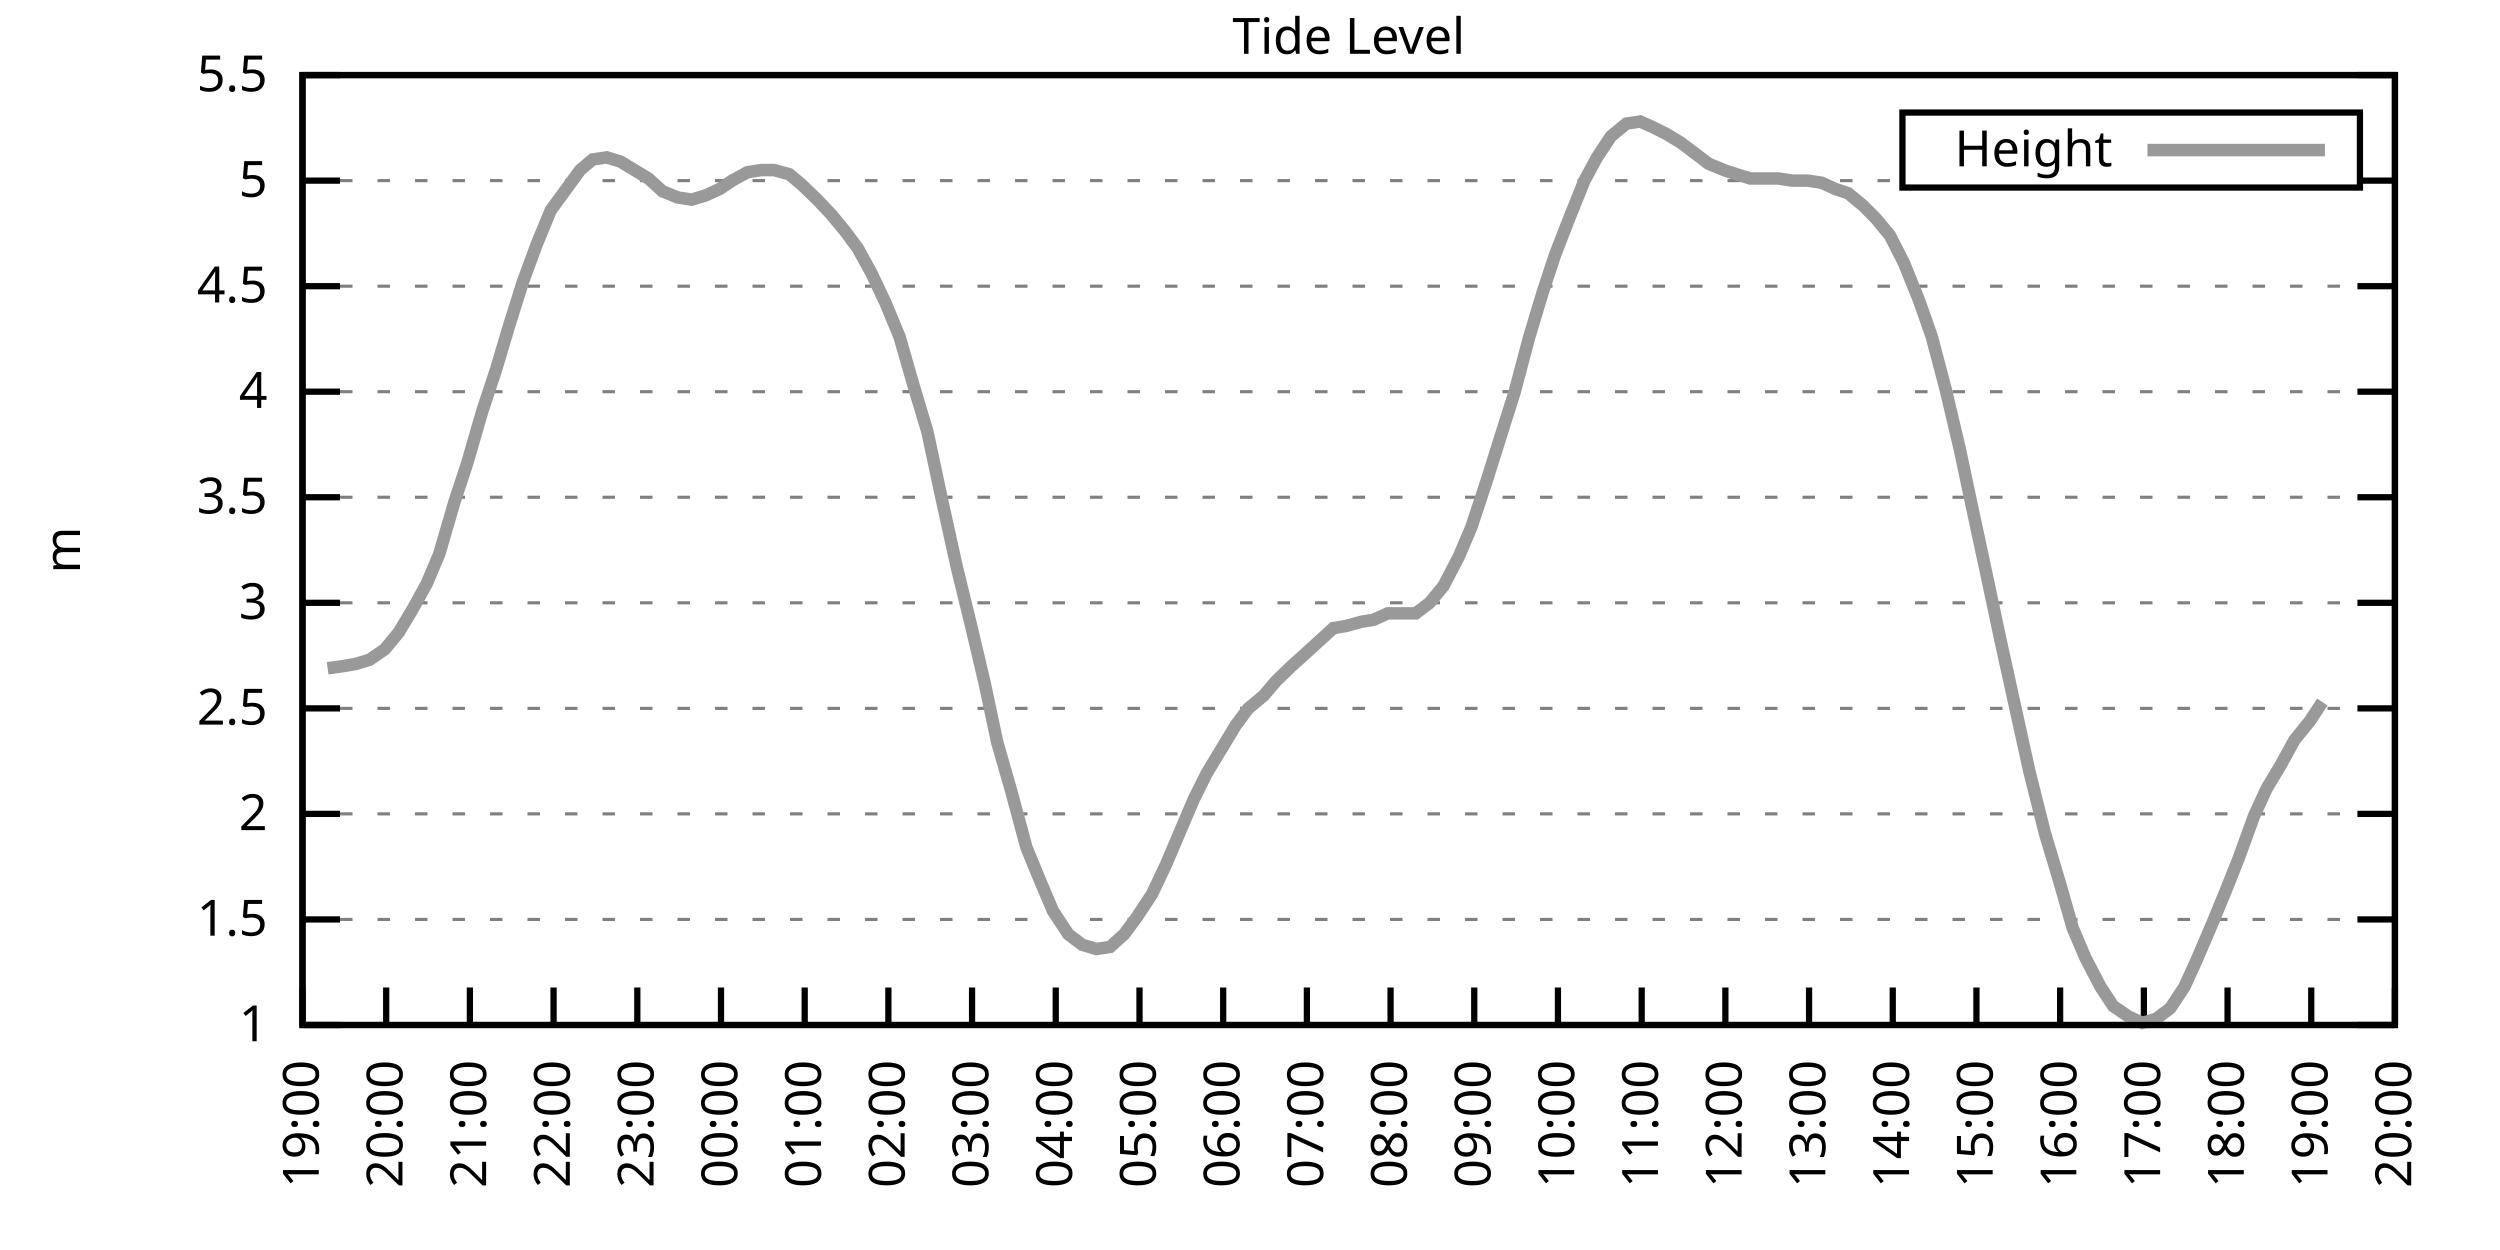
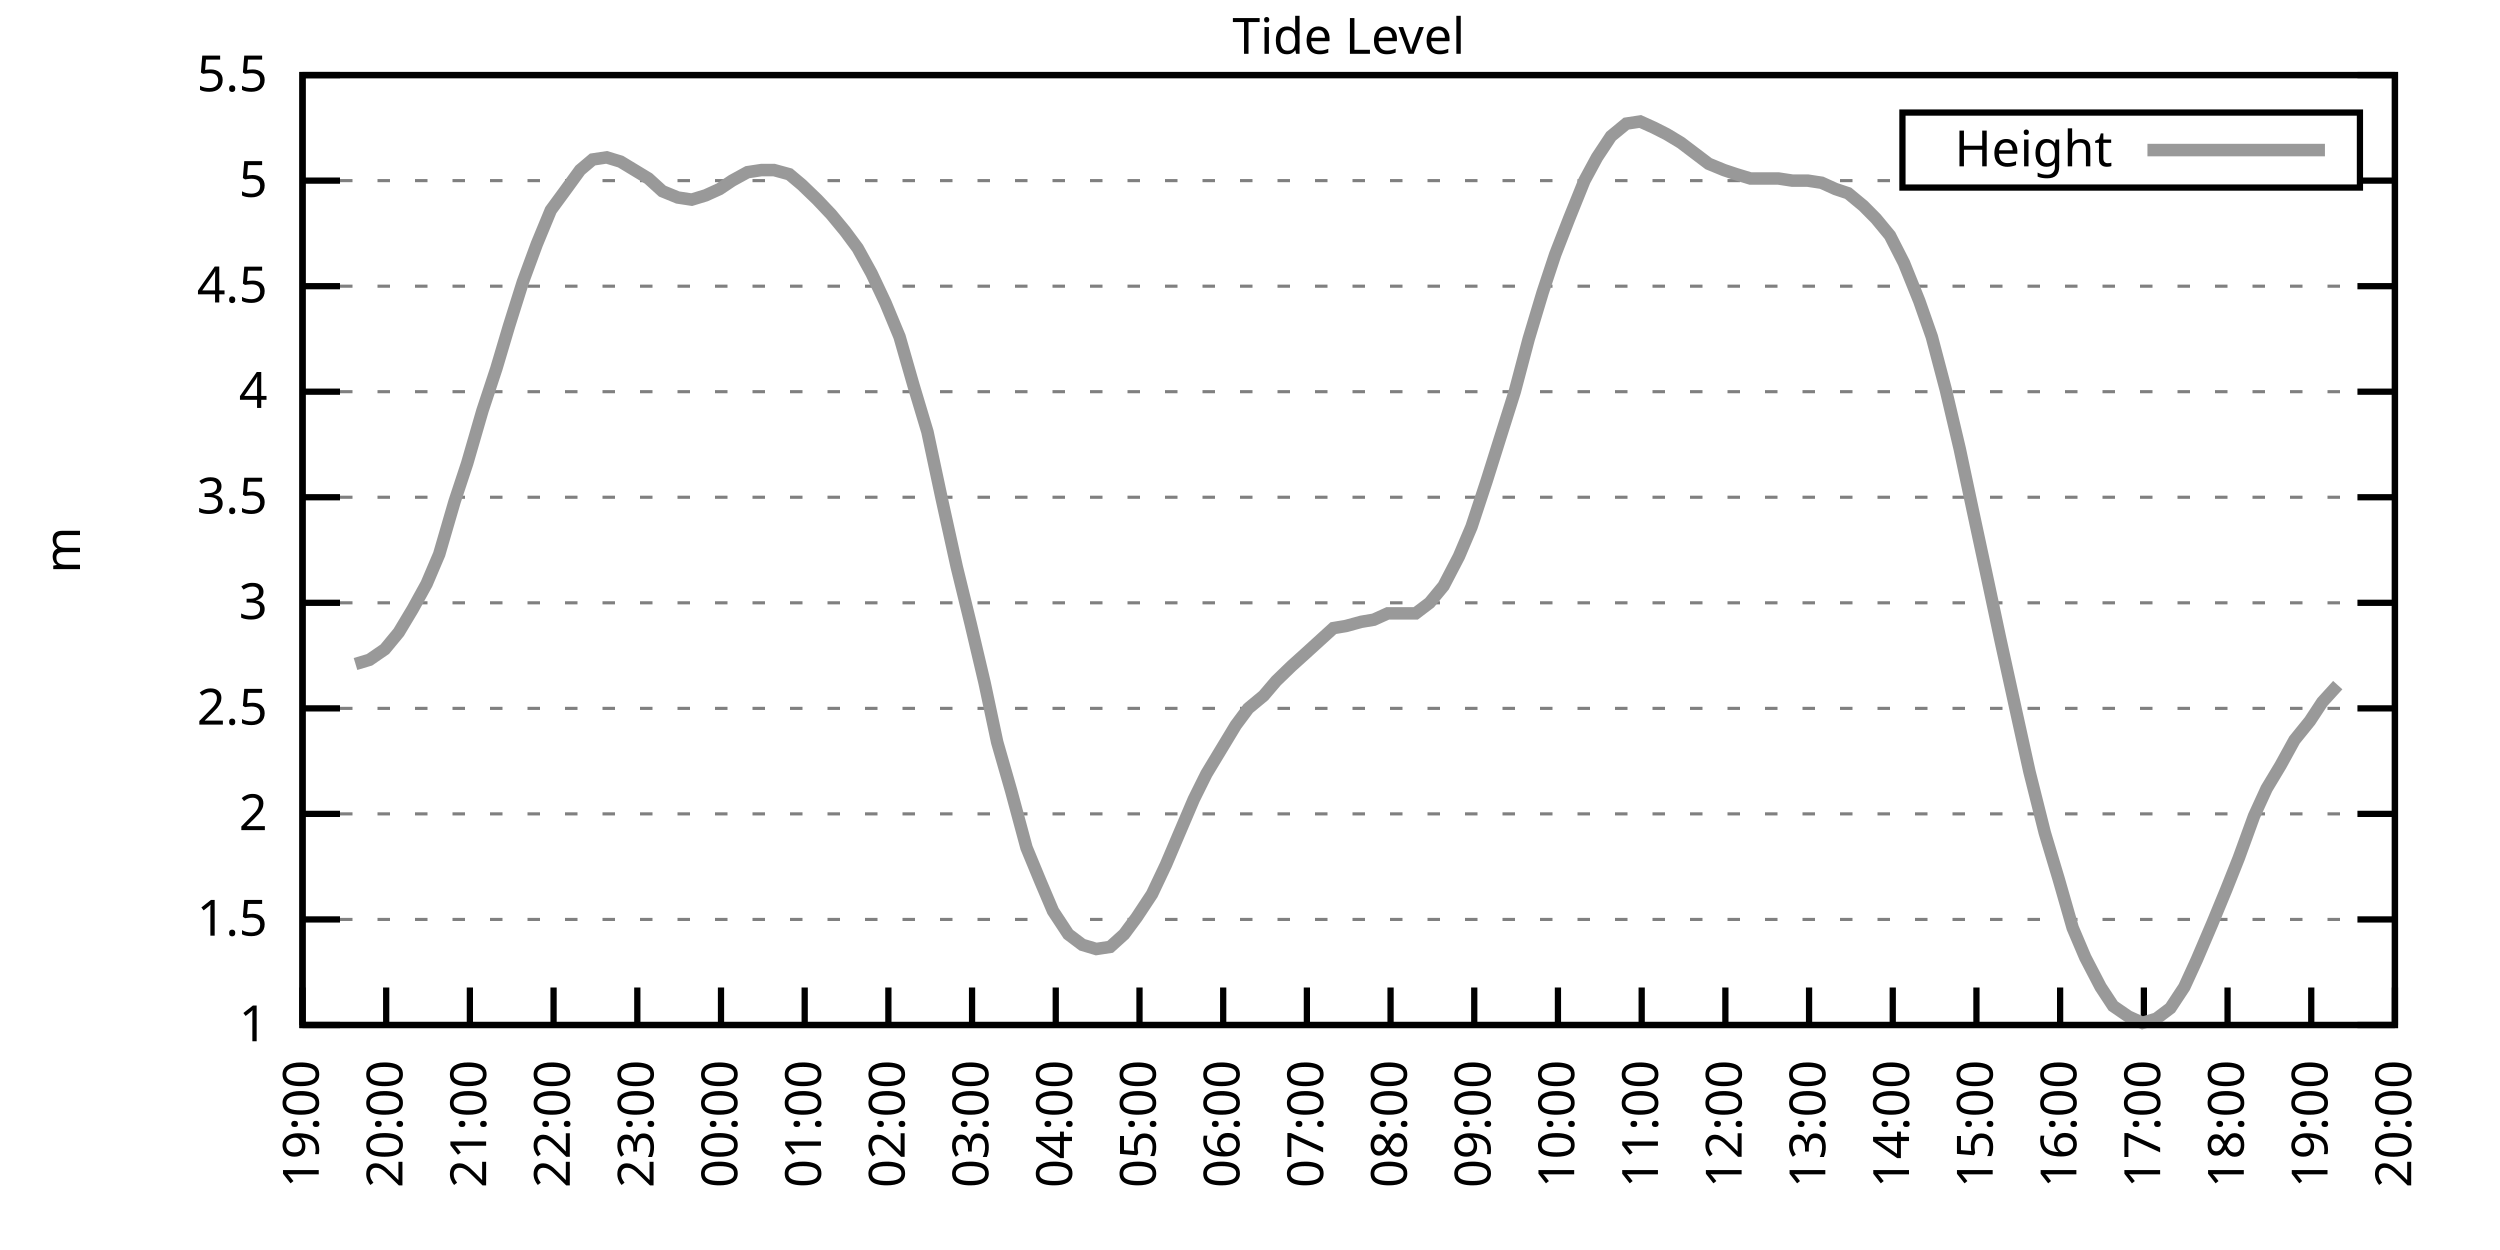
<svg xmlns="http://www.w3.org/2000/svg" xmlns:xlink="http://www.w3.org/1999/xlink" width="400" height="200" viewBox="0 0 400 200">
  <g id="gnuplot_canvas">
    <rect x="0" y="0" width="400" height="200" fill="none" />
    <defs>
      <circle id="gpDot" r="0.5" stroke-width="0.5" stroke="currentColor" />
      <path id="gpPt0" stroke-width="0.333" stroke="currentColor" d="M-1,0 h2 M0,-1 v2" />
      <path id="gpPt1" stroke-width="0.333" stroke="currentColor" d="M-1,-1 L1,1 M1,-1 L-1,1" />
      <path id="gpPt2" stroke-width="0.333" stroke="currentColor" d="M-1,0 L1,0 M0,-1 L0,1 M-1,-1 L1,1 M-1,1 L1,-1" />
      <rect id="gpPt3" stroke-width="0.333" stroke="currentColor" x="-1" y="-1" width="2" height="2" />
      <rect id="gpPt4" stroke-width="0.333" stroke="currentColor" fill="currentColor" x="-1" y="-1" width="2" height="2" />
      <circle id="gpPt5" stroke-width="0.333" stroke="currentColor" cx="0" cy="0" r="1" />
      <use xlink:href="#gpPt5" id="gpPt6" fill="currentColor" stroke="none" />
      <path id="gpPt7" stroke-width="0.333" stroke="currentColor" d="M0,-1.33 L-1.33,0.67 L1.33,0.67 z" />
      <use xlink:href="#gpPt7" id="gpPt8" fill="currentColor" stroke="none" />
      <use xlink:href="#gpPt7" id="gpPt9" stroke="currentColor" transform="rotate(180)" />
      <use xlink:href="#gpPt9" id="gpPt10" fill="currentColor" stroke="none" />
      <use xlink:href="#gpPt3" id="gpPt11" stroke="currentColor" transform="rotate(45)" />
      <use xlink:href="#gpPt11" id="gpPt12" fill="currentColor" stroke="none" />
      <path id="gpPt13" stroke-width="0.333" stroke="currentColor" d="M0,1.330 L1.265,0.411 L0.782,-1.067 L-0.782,-1.076 L-1.265,0.411 z" />
      <use xlink:href="#gpPt13" id="gpPt14" fill="currentColor" stroke="none" />
      <filter id="textbox" filterUnits="objectBoundingBox" x="0" y="0" height="1" width="1">
        <feFlood flood-color="white" flood-opacity="1" result="bgnd" />
        <feComposite in="SourceGraphic" in2="bgnd" operator="atop" />
      </filter>
      <filter id="greybox" filterUnits="objectBoundingBox" x="0" y="0" height="1" width="1">
        <feFlood flood-color="lightgrey" flood-opacity="1" result="grey" />
        <feComposite in="SourceGraphic" in2="grey" operator="atop" />
      </filter>
    </defs>
    <g fill="none" color="white" stroke="currentColor" stroke-width="1.00" stroke-linecap="butt" stroke-linejoin="miter">
</g>
    <g fill="none" color="black" stroke="currentColor" stroke-width="1.00" stroke-linecap="butt" stroke-linejoin="miter">
      <g stroke="none" shape-rendering="crispEdges">
        <polygon fill="rgb(255, 255, 255)" points="48.40,164.00 383.18,164.00 383.18,12.02 48.40,12.02 " />
      </g>
    </g>
    <g fill="none" color="black" stroke="currentColor" stroke-width="1.00" stroke-linecap="butt" stroke-linejoin="miter">
</g>
    <g fill="none" color="black" stroke="black" stroke-width="0.50" stroke-linecap="butt" stroke-linejoin="miter">
</g>
    <g fill="none" color="gray" stroke="currentColor" stroke-width="0.50" stroke-linecap="butt" stroke-linejoin="miter">
      <path stroke="gray" stroke-dasharray="2,4" class="gridline" d="M48.40,164.00 L383.19,164.00  " />
    </g>
    <g fill="none" color="gray" stroke="gray" stroke-width="1.00" stroke-linecap="butt" stroke-linejoin="miter">
</g>
    <g fill="none" color="black" stroke="currentColor" stroke-width="1.00" stroke-linecap="butt" stroke-linejoin="miter">
      <path stroke="black" d="M48.40,164.00 L54.40,164.00 M383.19,164.00 L377.19,164.00  " />
      <g transform="translate(42.80,166.60)" stroke="none" fill="black" font-family="Sans" font-size="8.00" text-anchor="end">
        <text>
          <tspan font-family="Sans"> 1</tspan>
        </text>
      </g>
    </g>
    <g fill="none" color="black" stroke="currentColor" stroke-width="1.00" stroke-linecap="butt" stroke-linejoin="miter">
</g>
    <g fill="none" color="black" stroke="black" stroke-width="0.50" stroke-linecap="butt" stroke-linejoin="miter">
</g>
    <g fill="none" color="gray" stroke="currentColor" stroke-width="0.50" stroke-linecap="butt" stroke-linejoin="miter">
      <path stroke="gray" stroke-dasharray="2,4" class="gridline" d="M48.40,147.11 L383.19,147.11  " />
    </g>
    <g fill="none" color="gray" stroke="gray" stroke-width="1.00" stroke-linecap="butt" stroke-linejoin="miter">
</g>
    <g fill="none" color="black" stroke="currentColor" stroke-width="1.00" stroke-linecap="butt" stroke-linejoin="miter">
      <path stroke="black" d="M48.40,147.11 L54.40,147.11 M383.19,147.11 L377.19,147.11  " />
      <g transform="translate(42.80,149.71)" stroke="none" fill="black" font-family="Sans" font-size="8.00" text-anchor="end">
        <text>
          <tspan font-family="Sans"> 1.5</tspan>
        </text>
      </g>
    </g>
    <g fill="none" color="black" stroke="currentColor" stroke-width="1.00" stroke-linecap="butt" stroke-linejoin="miter">
</g>
    <g fill="none" color="black" stroke="black" stroke-width="0.50" stroke-linecap="butt" stroke-linejoin="miter">
</g>
    <g fill="none" color="gray" stroke="currentColor" stroke-width="0.50" stroke-linecap="butt" stroke-linejoin="miter">
      <path stroke="gray" stroke-dasharray="2,4" class="gridline" d="M48.40,130.22 L383.19,130.22  " />
    </g>
    <g fill="none" color="gray" stroke="gray" stroke-width="1.00" stroke-linecap="butt" stroke-linejoin="miter">
</g>
    <g fill="none" color="black" stroke="currentColor" stroke-width="1.00" stroke-linecap="butt" stroke-linejoin="miter">
      <path stroke="black" d="M48.40,130.22 L54.40,130.22 M383.19,130.22 L377.19,130.22  " />
      <g transform="translate(42.80,132.82)" stroke="none" fill="black" font-family="Sans" font-size="8.00" text-anchor="end">
        <text>
          <tspan font-family="Sans"> 2</tspan>
        </text>
      </g>
    </g>
    <g fill="none" color="black" stroke="currentColor" stroke-width="1.00" stroke-linecap="butt" stroke-linejoin="miter">
</g>
    <g fill="none" color="black" stroke="black" stroke-width="0.50" stroke-linecap="butt" stroke-linejoin="miter">
</g>
    <g fill="none" color="gray" stroke="currentColor" stroke-width="0.50" stroke-linecap="butt" stroke-linejoin="miter">
      <path stroke="gray" stroke-dasharray="2,4" class="gridline" d="M48.40,113.34 L383.19,113.34  " />
    </g>
    <g fill="none" color="gray" stroke="gray" stroke-width="1.00" stroke-linecap="butt" stroke-linejoin="miter">
</g>
    <g fill="none" color="black" stroke="currentColor" stroke-width="1.00" stroke-linecap="butt" stroke-linejoin="miter">
      <path stroke="black" d="M48.40,113.34 L54.40,113.34 M383.19,113.34 L377.19,113.34  " />
      <g transform="translate(42.80,115.94)" stroke="none" fill="black" font-family="Sans" font-size="8.00" text-anchor="end">
        <text>
          <tspan font-family="Sans"> 2.5</tspan>
        </text>
      </g>
    </g>
    <g fill="none" color="black" stroke="currentColor" stroke-width="1.00" stroke-linecap="butt" stroke-linejoin="miter">
</g>
    <g fill="none" color="black" stroke="black" stroke-width="0.50" stroke-linecap="butt" stroke-linejoin="miter">
</g>
    <g fill="none" color="gray" stroke="currentColor" stroke-width="0.50" stroke-linecap="butt" stroke-linejoin="miter">
      <path stroke="gray" stroke-dasharray="2,4" class="gridline" d="M48.40,96.45 L383.19,96.45  " />
    </g>
    <g fill="none" color="gray" stroke="gray" stroke-width="1.00" stroke-linecap="butt" stroke-linejoin="miter">
</g>
    <g fill="none" color="black" stroke="currentColor" stroke-width="1.00" stroke-linecap="butt" stroke-linejoin="miter">
      <path stroke="black" d="M48.40,96.45 L54.40,96.45 M383.19,96.45 L377.19,96.45  " />
      <g transform="translate(42.80,99.05)" stroke="none" fill="black" font-family="Sans" font-size="8.00" text-anchor="end">
        <text>
          <tspan font-family="Sans"> 3</tspan>
        </text>
      </g>
    </g>
    <g fill="none" color="black" stroke="currentColor" stroke-width="1.00" stroke-linecap="butt" stroke-linejoin="miter">
</g>
    <g fill="none" color="black" stroke="black" stroke-width="0.50" stroke-linecap="butt" stroke-linejoin="miter">
</g>
    <g fill="none" color="gray" stroke="currentColor" stroke-width="0.50" stroke-linecap="butt" stroke-linejoin="miter">
      <path stroke="gray" stroke-dasharray="2,4" class="gridline" d="M48.40,79.56 L383.19,79.56  " />
    </g>
    <g fill="none" color="gray" stroke="gray" stroke-width="1.00" stroke-linecap="butt" stroke-linejoin="miter">
</g>
    <g fill="none" color="black" stroke="currentColor" stroke-width="1.00" stroke-linecap="butt" stroke-linejoin="miter">
      <path stroke="black" d="M48.40,79.56 L54.40,79.56 M383.19,79.56 L377.19,79.56  " />
      <g transform="translate(42.80,82.16)" stroke="none" fill="black" font-family="Sans" font-size="8.00" text-anchor="end">
        <text>
          <tspan font-family="Sans"> 3.5</tspan>
        </text>
      </g>
    </g>
    <g fill="none" color="black" stroke="currentColor" stroke-width="1.00" stroke-linecap="butt" stroke-linejoin="miter">
</g>
    <g fill="none" color="black" stroke="black" stroke-width="0.50" stroke-linecap="butt" stroke-linejoin="miter">
</g>
    <g fill="none" color="gray" stroke="currentColor" stroke-width="0.50" stroke-linecap="butt" stroke-linejoin="miter">
      <path stroke="gray" stroke-dasharray="2,4" class="gridline" d="M48.40,62.67 L383.19,62.67  " />
    </g>
    <g fill="none" color="gray" stroke="gray" stroke-width="1.00" stroke-linecap="butt" stroke-linejoin="miter">
</g>
    <g fill="none" color="black" stroke="currentColor" stroke-width="1.00" stroke-linecap="butt" stroke-linejoin="miter">
      <path stroke="black" d="M48.40,62.67 L54.40,62.67 M383.19,62.67 L377.19,62.67  " />
      <g transform="translate(42.80,65.27)" stroke="none" fill="black" font-family="Sans" font-size="8.00" text-anchor="end">
        <text>
          <tspan font-family="Sans"> 4</tspan>
        </text>
      </g>
    </g>
    <g fill="none" color="black" stroke="currentColor" stroke-width="1.00" stroke-linecap="butt" stroke-linejoin="miter">
</g>
    <g fill="none" color="black" stroke="black" stroke-width="0.50" stroke-linecap="butt" stroke-linejoin="miter">
</g>
    <g fill="none" color="gray" stroke="currentColor" stroke-width="0.50" stroke-linecap="butt" stroke-linejoin="miter">
      <path stroke="gray" stroke-dasharray="2,4" class="gridline" d="M48.40,45.79 L383.19,45.79  " />
    </g>
    <g fill="none" color="gray" stroke="gray" stroke-width="1.00" stroke-linecap="butt" stroke-linejoin="miter">
</g>
    <g fill="none" color="black" stroke="currentColor" stroke-width="1.00" stroke-linecap="butt" stroke-linejoin="miter">
      <path stroke="black" d="M48.40,45.79 L54.40,45.79 M383.19,45.79 L377.19,45.79  " />
      <g transform="translate(42.80,48.39)" stroke="none" fill="black" font-family="Sans" font-size="8.00" text-anchor="end">
        <text>
          <tspan font-family="Sans"> 4.5</tspan>
        </text>
      </g>
    </g>
    <g fill="none" color="black" stroke="currentColor" stroke-width="1.00" stroke-linecap="butt" stroke-linejoin="miter">
</g>
    <g fill="none" color="black" stroke="black" stroke-width="0.50" stroke-linecap="butt" stroke-linejoin="miter">
</g>
    <g fill="none" color="gray" stroke="currentColor" stroke-width="0.50" stroke-linecap="butt" stroke-linejoin="miter">
      <path stroke="gray" stroke-dasharray="2,4" class="gridline" d="M48.40,28.90 L304.39,28.90 M377.59,28.90 L383.19,28.90  " />
    </g>
    <g fill="none" color="gray" stroke="gray" stroke-width="1.00" stroke-linecap="butt" stroke-linejoin="miter">
</g>
    <g fill="none" color="black" stroke="currentColor" stroke-width="1.00" stroke-linecap="butt" stroke-linejoin="miter">
      <path stroke="black" d="M48.40,28.90 L54.40,28.90 M383.19,28.90 L377.19,28.90  " />
      <g transform="translate(42.80,31.50)" stroke="none" fill="black" font-family="Sans" font-size="8.00" text-anchor="end">
        <text>
          <tspan font-family="Sans"> 5</tspan>
        </text>
      </g>
    </g>
    <g fill="none" color="black" stroke="currentColor" stroke-width="1.00" stroke-linecap="butt" stroke-linejoin="miter">
</g>
    <g fill="none" color="black" stroke="black" stroke-width="0.50" stroke-linecap="butt" stroke-linejoin="miter">
</g>
    <g fill="none" color="gray" stroke="currentColor" stroke-width="0.50" stroke-linecap="butt" stroke-linejoin="miter">
      <path stroke="gray" stroke-dasharray="2,4" class="gridline" d="M48.40,12.01 L383.19,12.01  " />
    </g>
    <g fill="none" color="gray" stroke="gray" stroke-width="1.00" stroke-linecap="butt" stroke-linejoin="miter">
</g>
    <g fill="none" color="black" stroke="currentColor" stroke-width="1.00" stroke-linecap="butt" stroke-linejoin="miter">
      <path stroke="black" d="M48.40,12.01 L54.40,12.01 M383.19,12.01 L377.19,12.01  " />
      <g transform="translate(42.80,14.61)" stroke="none" fill="black" font-family="Sans" font-size="8.00" text-anchor="end">
        <text>
          <tspan font-family="Sans"> 5.5</tspan>
        </text>
      </g>
    </g>
    <g fill="none" color="black" stroke="currentColor" stroke-width="1.00" stroke-linecap="butt" stroke-linejoin="miter">
      <path stroke="black" d="M48.40,164.00 L48.40,158.00  " />
      <g transform="translate(51.00,169.60) rotate(270.00)" stroke="none" fill="black" font-family="Sans" font-size="8.00" text-anchor="end">
        <text>
          <tspan font-family="Sans">19:00</tspan>
        </text>
      </g>
    </g>
    <g fill="none" color="black" stroke="currentColor" stroke-width="1.00" stroke-linecap="butt" stroke-linejoin="miter">
      <path stroke="black" d="M61.79,164.00 L61.79,158.00  " />
      <g transform="translate(64.39,169.60) rotate(270.00)" stroke="none" fill="black" font-family="Sans" font-size="8.00" text-anchor="end">
        <text>
          <tspan font-family="Sans">20:00</tspan>
        </text>
      </g>
    </g>
    <g fill="none" color="black" stroke="currentColor" stroke-width="1.00" stroke-linecap="butt" stroke-linejoin="miter">
      <path stroke="black" d="M75.18,164.00 L75.18,158.00  " />
      <g transform="translate(77.78,169.60) rotate(270.00)" stroke="none" fill="black" font-family="Sans" font-size="8.00" text-anchor="end">
        <text>
          <tspan font-family="Sans">21:00</tspan>
        </text>
      </g>
    </g>
    <g fill="none" color="black" stroke="currentColor" stroke-width="1.00" stroke-linecap="butt" stroke-linejoin="miter">
      <path stroke="black" d="M88.57,164.00 L88.57,158.00  " />
      <g transform="translate(91.17,169.60) rotate(270.00)" stroke="none" fill="black" font-family="Sans" font-size="8.00" text-anchor="end">
        <text>
          <tspan font-family="Sans">22:00</tspan>
        </text>
      </g>
    </g>
    <g fill="none" color="black" stroke="currentColor" stroke-width="1.00" stroke-linecap="butt" stroke-linejoin="miter">
      <path stroke="black" d="M101.97,164.00 L101.97,158.00  " />
      <g transform="translate(104.57,169.60) rotate(270.00)" stroke="none" fill="black" font-family="Sans" font-size="8.00" text-anchor="end">
        <text>
          <tspan font-family="Sans">23:00</tspan>
        </text>
      </g>
    </g>
    <g fill="none" color="black" stroke="currentColor" stroke-width="1.00" stroke-linecap="butt" stroke-linejoin="miter">
      <path stroke="black" d="M115.36,164.00 L115.36,158.00  " />
      <g transform="translate(117.96,169.60) rotate(270.00)" stroke="none" fill="black" font-family="Sans" font-size="8.00" text-anchor="end">
        <text>
          <tspan font-family="Sans">00:00</tspan>
        </text>
      </g>
    </g>
    <g fill="none" color="black" stroke="currentColor" stroke-width="1.00" stroke-linecap="butt" stroke-linejoin="miter">
      <path stroke="black" d="M128.75,164.00 L128.75,158.00  " />
      <g transform="translate(131.35,169.60) rotate(270.00)" stroke="none" fill="black" font-family="Sans" font-size="8.00" text-anchor="end">
        <text>
          <tspan font-family="Sans">01:00</tspan>
        </text>
      </g>
    </g>
    <g fill="none" color="black" stroke="currentColor" stroke-width="1.00" stroke-linecap="butt" stroke-linejoin="miter">
      <path stroke="black" d="M142.14,164.00 L142.14,158.00  " />
      <g transform="translate(144.74,169.60) rotate(270.00)" stroke="none" fill="black" font-family="Sans" font-size="8.00" text-anchor="end">
        <text>
          <tspan font-family="Sans">02:00</tspan>
        </text>
      </g>
    </g>
    <g fill="none" color="black" stroke="currentColor" stroke-width="1.00" stroke-linecap="butt" stroke-linejoin="miter">
      <path stroke="black" d="M155.53,164.00 L155.53,158.00  " />
      <g transform="translate(158.13,169.60) rotate(270.00)" stroke="none" fill="black" font-family="Sans" font-size="8.00" text-anchor="end">
        <text>
          <tspan font-family="Sans">03:00</tspan>
        </text>
      </g>
    </g>
    <g fill="none" color="black" stroke="currentColor" stroke-width="1.00" stroke-linecap="butt" stroke-linejoin="miter">
      <path stroke="black" d="M168.92,164.00 L168.92,158.00  " />
      <g transform="translate(171.52,169.60) rotate(270.00)" stroke="none" fill="black" font-family="Sans" font-size="8.00" text-anchor="end">
        <text>
          <tspan font-family="Sans">04:00</tspan>
        </text>
      </g>
    </g>
    <g fill="none" color="black" stroke="currentColor" stroke-width="1.00" stroke-linecap="butt" stroke-linejoin="miter">
      <path stroke="black" d="M182.32,164.00 L182.32,158.00  " />
      <g transform="translate(184.92,169.60) rotate(270.00)" stroke="none" fill="black" font-family="Sans" font-size="8.00" text-anchor="end">
        <text>
          <tspan font-family="Sans">05:00</tspan>
        </text>
      </g>
    </g>
    <g fill="none" color="black" stroke="currentColor" stroke-width="1.00" stroke-linecap="butt" stroke-linejoin="miter">
      <path stroke="black" d="M195.71,164.00 L195.71,158.00  " />
      <g transform="translate(198.31,169.60) rotate(270.00)" stroke="none" fill="black" font-family="Sans" font-size="8.00" text-anchor="end">
        <text>
          <tspan font-family="Sans">06:00</tspan>
        </text>
      </g>
    </g>
    <g fill="none" color="black" stroke="currentColor" stroke-width="1.00" stroke-linecap="butt" stroke-linejoin="miter">
      <path stroke="black" d="M209.10,164.00 L209.10,158.00  " />
      <g transform="translate(211.70,169.60) rotate(270.00)" stroke="none" fill="black" font-family="Sans" font-size="8.00" text-anchor="end">
        <text>
          <tspan font-family="Sans">07:00</tspan>
        </text>
      </g>
    </g>
    <g fill="none" color="black" stroke="currentColor" stroke-width="1.00" stroke-linecap="butt" stroke-linejoin="miter">
      <path stroke="black" d="M222.49,164.00 L222.49,158.00  " />
      <g transform="translate(225.09,169.60) rotate(270.00)" stroke="none" fill="black" font-family="Sans" font-size="8.00" text-anchor="end">
        <text>
          <tspan font-family="Sans">08:00</tspan>
        </text>
      </g>
    </g>
    <g fill="none" color="black" stroke="currentColor" stroke-width="1.00" stroke-linecap="butt" stroke-linejoin="miter">
      <path stroke="black" d="M235.88,164.00 L235.88,158.00  " />
      <g transform="translate(238.48,169.60) rotate(270.00)" stroke="none" fill="black" font-family="Sans" font-size="8.00" text-anchor="end">
        <text>
          <tspan font-family="Sans">09:00</tspan>
        </text>
      </g>
    </g>
    <g fill="none" color="black" stroke="currentColor" stroke-width="1.00" stroke-linecap="butt" stroke-linejoin="miter">
      <path stroke="black" d="M249.27,164.00 L249.27,158.00  " />
      <g transform="translate(251.87,169.60) rotate(270.00)" stroke="none" fill="black" font-family="Sans" font-size="8.00" text-anchor="end">
        <text>
          <tspan font-family="Sans">10:00</tspan>
        </text>
      </g>
    </g>
    <g fill="none" color="black" stroke="currentColor" stroke-width="1.00" stroke-linecap="butt" stroke-linejoin="miter">
      <path stroke="black" d="M262.67,164.00 L262.67,158.00  " />
      <g transform="translate(265.27,169.60) rotate(270.00)" stroke="none" fill="black" font-family="Sans" font-size="8.00" text-anchor="end">
        <text>
          <tspan font-family="Sans">11:00</tspan>
        </text>
      </g>
    </g>
    <g fill="none" color="black" stroke="currentColor" stroke-width="1.00" stroke-linecap="butt" stroke-linejoin="miter">
      <path stroke="black" d="M276.06,164.00 L276.06,158.00  " />
      <g transform="translate(278.66,169.60) rotate(270.00)" stroke="none" fill="black" font-family="Sans" font-size="8.00" text-anchor="end">
        <text>
          <tspan font-family="Sans">12:00</tspan>
        </text>
      </g>
    </g>
    <g fill="none" color="black" stroke="currentColor" stroke-width="1.00" stroke-linecap="butt" stroke-linejoin="miter">
      <path stroke="black" d="M289.45,164.00 L289.45,158.00  " />
      <g transform="translate(292.05,169.60) rotate(270.00)" stroke="none" fill="black" font-family="Sans" font-size="8.00" text-anchor="end">
        <text>
          <tspan font-family="Sans">13:00</tspan>
        </text>
      </g>
    </g>
    <g fill="none" color="black" stroke="currentColor" stroke-width="1.00" stroke-linecap="butt" stroke-linejoin="miter">
      <path stroke="black" d="M302.84,164.00 L302.84,158.00  " />
      <g transform="translate(305.44,169.60) rotate(270.00)" stroke="none" fill="black" font-family="Sans" font-size="8.00" text-anchor="end">
        <text>
          <tspan font-family="Sans">14:00</tspan>
        </text>
      </g>
    </g>
    <g fill="none" color="black" stroke="currentColor" stroke-width="1.00" stroke-linecap="butt" stroke-linejoin="miter">
      <path stroke="black" d="M316.23,164.00 L316.23,158.00  " />
      <g transform="translate(318.83,169.60) rotate(270.00)" stroke="none" fill="black" font-family="Sans" font-size="8.00" text-anchor="end">
        <text>
          <tspan font-family="Sans">15:00</tspan>
        </text>
      </g>
    </g>
    <g fill="none" color="black" stroke="currentColor" stroke-width="1.00" stroke-linecap="butt" stroke-linejoin="miter">
      <path stroke="black" d="M329.62,164.00 L329.62,158.00  " />
      <g transform="translate(332.22,169.60) rotate(270.00)" stroke="none" fill="black" font-family="Sans" font-size="8.00" text-anchor="end">
        <text>
          <tspan font-family="Sans">16:00</tspan>
        </text>
      </g>
    </g>
    <g fill="none" color="black" stroke="currentColor" stroke-width="1.00" stroke-linecap="butt" stroke-linejoin="miter">
      <path stroke="black" d="M343.02,164.00 L343.02,158.00  " />
      <g transform="translate(345.62,169.60) rotate(270.00)" stroke="none" fill="black" font-family="Sans" font-size="8.00" text-anchor="end">
        <text>
          <tspan font-family="Sans">17:00</tspan>
        </text>
      </g>
    </g>
    <g fill="none" color="black" stroke="currentColor" stroke-width="1.00" stroke-linecap="butt" stroke-linejoin="miter">
      <path stroke="black" d="M356.41,164.00 L356.41,158.00  " />
      <g transform="translate(359.01,169.60) rotate(270.00)" stroke="none" fill="black" font-family="Sans" font-size="8.00" text-anchor="end">
        <text>
          <tspan font-family="Sans">18:00</tspan>
        </text>
      </g>
    </g>
    <g fill="none" color="black" stroke="currentColor" stroke-width="1.00" stroke-linecap="butt" stroke-linejoin="miter">
      <path stroke="black" d="M369.80,164.00 L369.80,158.00  " />
      <g transform="translate(372.40,169.60) rotate(270.00)" stroke="none" fill="black" font-family="Sans" font-size="8.00" text-anchor="end">
        <text>
          <tspan font-family="Sans">19:00</tspan>
        </text>
      </g>
    </g>
    <g fill="none" color="black" stroke="currentColor" stroke-width="1.00" stroke-linecap="butt" stroke-linejoin="miter">
      <path stroke="black" d="M383.19,164.00 L383.19,158.00  " />
      <g transform="translate(385.79,169.60) rotate(270.00)" stroke="none" fill="black" font-family="Sans" font-size="8.00" text-anchor="end">
        <text>
          <tspan font-family="Sans">20:00</tspan>
        </text>
      </g>
    </g>
    <g fill="none" color="black" stroke="currentColor" stroke-width="1.00" stroke-linecap="butt" stroke-linejoin="miter">
</g>
    <g fill="none" color="black" stroke="currentColor" stroke-width="1.00" stroke-linecap="butt" stroke-linejoin="miter">
      <path stroke="black" d="M48.40,12.01 L48.40,164.00 L383.19,164.00 L383.19,12.01 L48.40,12.01 Z  " />
    </g>
    <g fill="none" color="black" stroke="currentColor" stroke-width="1.00" stroke-linecap="butt" stroke-linejoin="miter">
</g>
    <g fill="none" color="black" stroke="currentColor" stroke-width="1.00" stroke-linecap="butt" stroke-linejoin="miter">
      <path stroke="black" d="M304.39,30.01 L304.39,18.01 L377.59,18.01 L377.59,30.01 L304.39,30.01 Z  " />
    </g>
    <g id="Tide_level_plot_1">
      <g fill="none" color="white" stroke="black" stroke-width="2.00" stroke-linecap="butt" stroke-linejoin="miter">
</g>
      <g fill="none" color="black" stroke="currentColor" stroke-width="2.00" stroke-linecap="butt" stroke-linejoin="miter">
        <g transform="translate(337.99,26.61)" stroke="none" fill="black" font-family="Sans" font-size="8.00" text-anchor="end">
          <text>
            <tspan font-family="Sans">Height</tspan>
          </text>
        </g>
      </g>
      <g fill="none" color="black" stroke="currentColor" stroke-width="2.00" stroke-linecap="butt" stroke-linejoin="miter">
-         <path stroke="rgb(153, 153, 153)" d="M343.59,24.01 L371.99,24.01 M52.42,106.92 L54.87,106.58 L56.88,106.24 L59.11,105.57 L61.57,103.88 L63.80,101.18   L66.03,97.46 L68.26,93.41 L70.27,88.68 L72.73,80.24 L74.74,74.16 L77.19,65.71 L79.42,58.96 L81.43,52.20   L83.66,45.11 L85.90,39.03 L88.13,33.63 L90.36,30.59 L92.82,27.21 L94.82,25.52 L97.06,25.18 L99.29,25.86   L101.52,27.21 L103.75,28.56 L105.98,30.59 L108.44,31.60 L110.67,31.94 L112.90,31.26 L115.13,30.25 L117.14,28.90   L119.60,27.55 L121.83,27.21 L123.84,27.21 L126.29,27.88 L128.30,29.57 L130.76,31.94 L132.99,34.30 L135.22,37.00   L137.23,39.71 L139.46,43.76 L141.69,48.49 L143.93,53.89 L146.16,61.66 L148.39,69.09 L150.62,79.56 L153.08,90.71   L155.31,99.83 L157.54,109.28 L159.55,118.74 L161.78,126.51 L164.24,135.63 L166.47,141.03 L168.48,145.76 L170.93,149.48   L173.17,151.17 L175.40,151.84 L177.63,151.50 L179.86,149.48 L181.87,146.77 L184.32,143.06 L186.56,138.33 L188.57,133.60   L191.02,127.86 L193.03,123.81 L195.48,119.75 L197.72,116.04 L199.73,113.34 L202.18,111.31 L204.19,108.95 L206.64,106.58   L208.88,104.56 L211.11,102.53 L213.34,100.50 L215.35,100.16 L217.80,99.49 L219.81,99.15 L222.04,98.14 L224.28,98.14   L226.51,98.14 L228.74,96.45 L230.97,93.75 L233.43,89.02 L235.44,84.29 L237.89,76.86 L240.12,69.77 L242.36,62.67   L244.59,54.23 L246.82,46.80 L248.83,40.72 L251.06,34.98 L253.51,28.90 L255.52,25.18 L257.76,21.80 L260.21,19.78   L262.44,19.44 L264.67,20.45 L266.68,21.47 L268.92,22.82 L273.38,26.20 L275.83,27.21 L277.84,27.88 L280.07,28.56   L282.31,28.56 L284.54,28.56 L286.77,28.90 L289.23,28.90 L291.46,29.24 L293.69,30.25 L295.70,30.92 L298.15,32.95   L300.16,34.98 L302.39,37.68 L304.63,42.07 L307.08,48.15 L309.09,53.89 L311.32,62.34 L313.55,71.79 L315.56,81.25   L318.02,92.73 L320.03,102.19 L322.70,114.35 L324.71,123.47 L327.17,133.26 L329.40,140.69 L331.63,148.46 L333.64,153.19   L336.10,157.92 L338.10,160.96 L340.56,162.65 L342.79,163.66 L345.02,162.99 L347.26,161.30 L349.49,157.92 L351.50,153.53   L353.95,147.79 L356.18,142.38 L358.19,137.32 L360.65,130.56 L362.66,126.17 L364.89,122.46 L367.12,118.40 L369.58,115.36   L371.58,112.32  " />
+         <path stroke="rgb(153, 153, 153)" d="M343.59,24.01 L371.99,24.01 M56.88,106.24 L59.11,105.57 L61.57,103.88 L63.80,101.18 L66.03,97.46 L68.26,93.41   L70.27,88.68 L72.73,80.24 L74.74,74.16 L77.19,65.71 L79.42,58.96 L81.43,52.20 L83.66,45.11 L85.90,39.03   L88.13,33.63 L90.36,30.59 L92.82,27.21 L94.82,25.52 L97.06,25.18 L99.29,25.86 L101.52,27.21 L103.75,28.56   L105.98,30.59 L108.44,31.60 L110.67,31.94 L112.90,31.26 L115.13,30.25 L117.14,28.90 L119.60,27.55 L121.83,27.21   L123.84,27.21 L126.29,27.88 L128.30,29.57 L130.76,31.94 L132.99,34.30 L135.22,37.00 L137.23,39.71 L139.46,43.76   L141.69,48.49 L143.93,53.89 L146.16,61.66 L148.39,69.09 L150.62,79.56 L153.08,90.71 L155.31,99.83 L157.54,109.28   L159.55,118.74 L161.78,126.51 L164.24,135.63 L166.47,141.03 L168.48,145.76 L170.93,149.48 L173.17,151.17 L175.40,151.84   L177.63,151.50 L179.86,149.48 L181.87,146.77 L184.32,143.06 L186.56,138.33 L188.57,133.60 L191.02,127.86 L193.03,123.81   L195.48,119.75 L197.72,116.04 L199.73,113.34 L202.18,111.31 L204.19,108.95 L206.64,106.58 L208.88,104.56 L211.11,102.53   L213.34,100.50 L215.35,100.16 L217.80,99.49 L219.81,99.15 L222.04,98.14 L224.28,98.14 L226.51,98.14 L228.74,96.45   L230.97,93.75 L233.43,89.02 L235.44,84.29 L237.89,76.86 L240.12,69.77 L242.36,62.67 L244.59,54.23 L246.82,46.80   L248.83,40.72 L251.06,34.98 L253.51,28.90 L255.52,25.18 L257.76,21.80 L260.21,19.78 L262.44,19.44 L264.67,20.45   L266.68,21.47 L268.92,22.82 L273.38,26.20 L275.83,27.21 L277.84,27.88 L280.07,28.56 L282.31,28.56 L284.54,28.56   L286.77,28.90 L289.23,28.90 L291.46,29.24 L293.69,30.25 L295.70,30.92 L298.15,32.95 L300.16,34.98 L302.39,37.68   L304.63,42.07 L307.08,48.15 L309.09,53.89 L311.32,62.34 L313.55,71.79 L315.56,81.25 L318.02,92.73 L320.03,102.19   L322.70,114.35 L324.71,123.47 L327.17,133.26 L329.40,140.69 L331.63,148.46 L333.64,153.19 L336.10,157.92 L338.10,160.96   L340.56,162.65 L342.79,163.66 L345.02,162.99 L347.26,161.30 L349.49,157.92 L351.50,153.53 L353.95,147.79 L356.18,142.38   L358.19,137.32 L360.65,130.56 L362.66,126.17 L364.89,122.46 L367.12,118.40 L369.58,115.36 L371.58,112.32 L374.04,109.62    " />
      </g>
    </g>
    <g fill="none" color="black" stroke="currentColor" stroke-width="2.00" stroke-linecap="butt" stroke-linejoin="miter">
</g>
    <g fill="none" color="black" stroke="black" stroke-width="1.00" stroke-linecap="butt" stroke-linejoin="miter">
</g>
    <g fill="none" color="black" stroke="currentColor" stroke-width="1.00" stroke-linecap="butt" stroke-linejoin="miter">
      <path stroke="black" d="M48.40,12.01 L48.40,164.00 L383.19,164.00 L383.19,12.01 L48.40,12.01 Z  " />
      <g transform="translate(12.80,88.01) rotate(270.00)" stroke="none" fill="black" font-family="Sans" font-size="8.00" text-anchor="middle">
        <text>
          <tspan font-family="Sans">m</tspan>
        </text>
      </g>
    </g>
    <g fill="none" color="black" stroke="currentColor" stroke-width="1.00" stroke-linecap="butt" stroke-linejoin="miter">
</g>
    <g fill="none" color="black" stroke="currentColor" stroke-width="1.00" stroke-linecap="butt" stroke-linejoin="miter">
      <g transform="translate(215.79,8.61)" stroke="none" fill="black" font-family="Sans" font-size="8.00" text-anchor="middle">
        <text>
          <tspan font-family="Sans">Tide Level</tspan>
        </text>
      </g>
    </g>
    <g fill="none" color="black" stroke="currentColor" stroke-width="1.00" stroke-linecap="butt" stroke-linejoin="miter">
</g>
  </g>
</svg>
